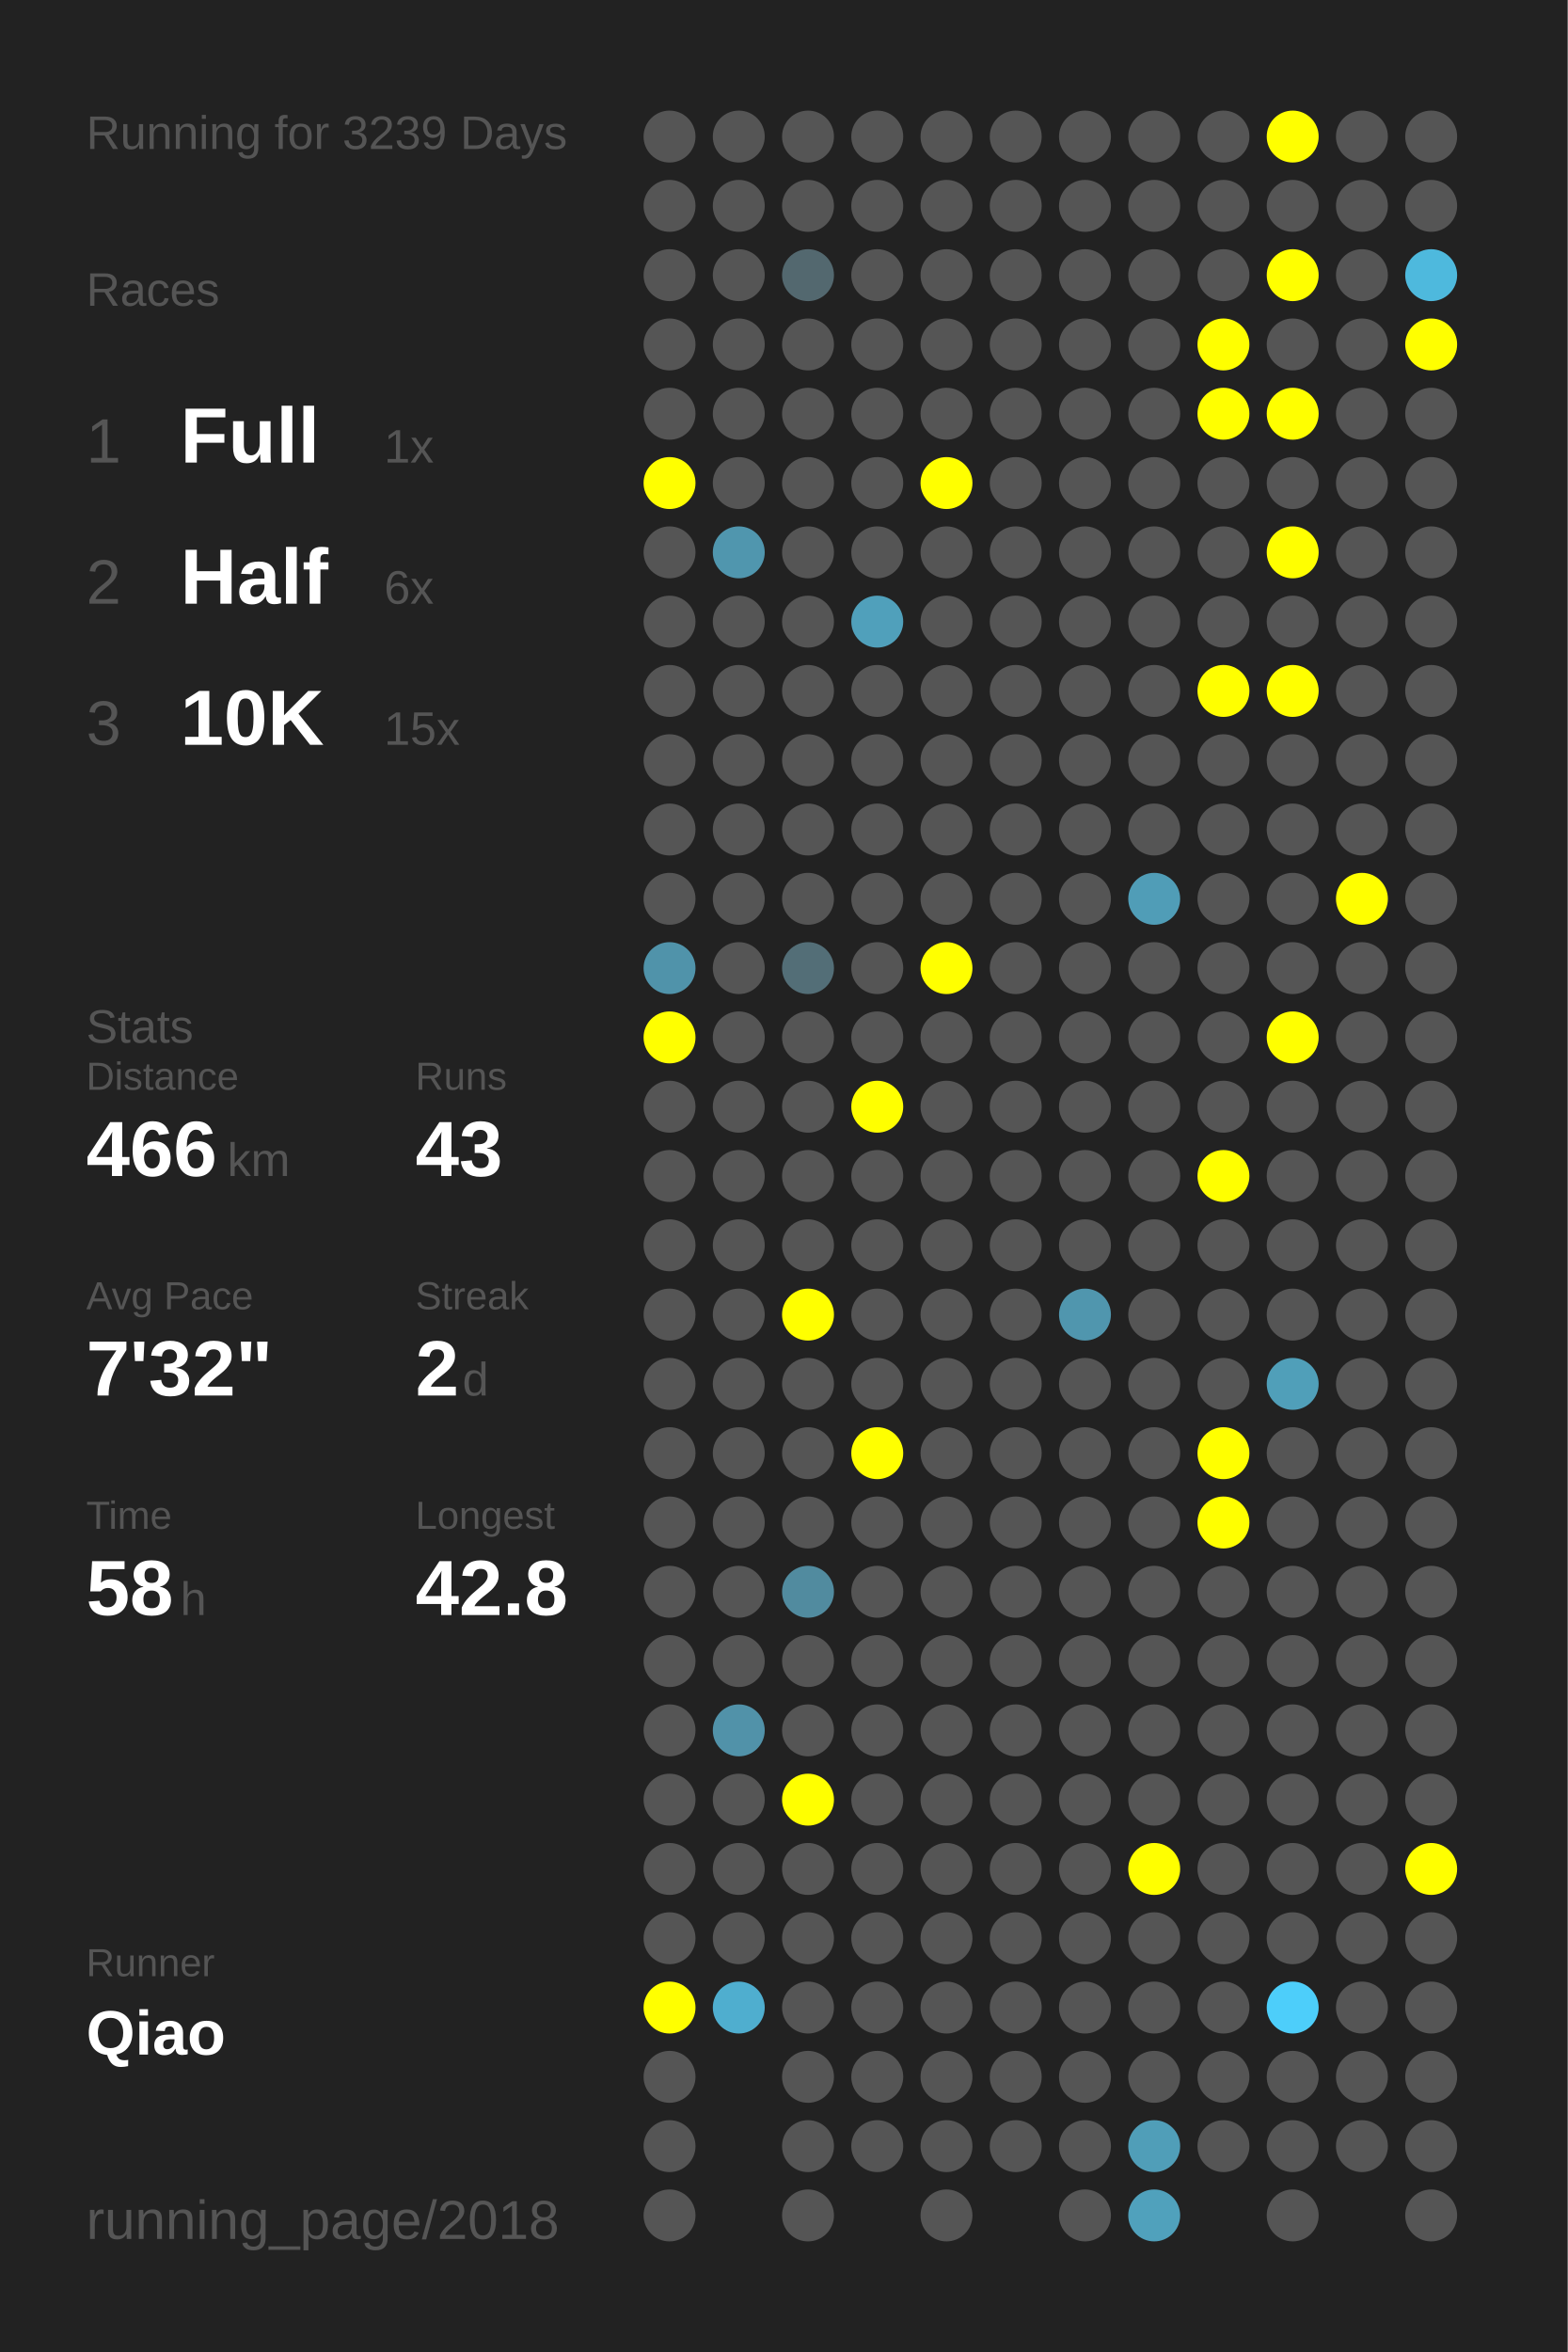
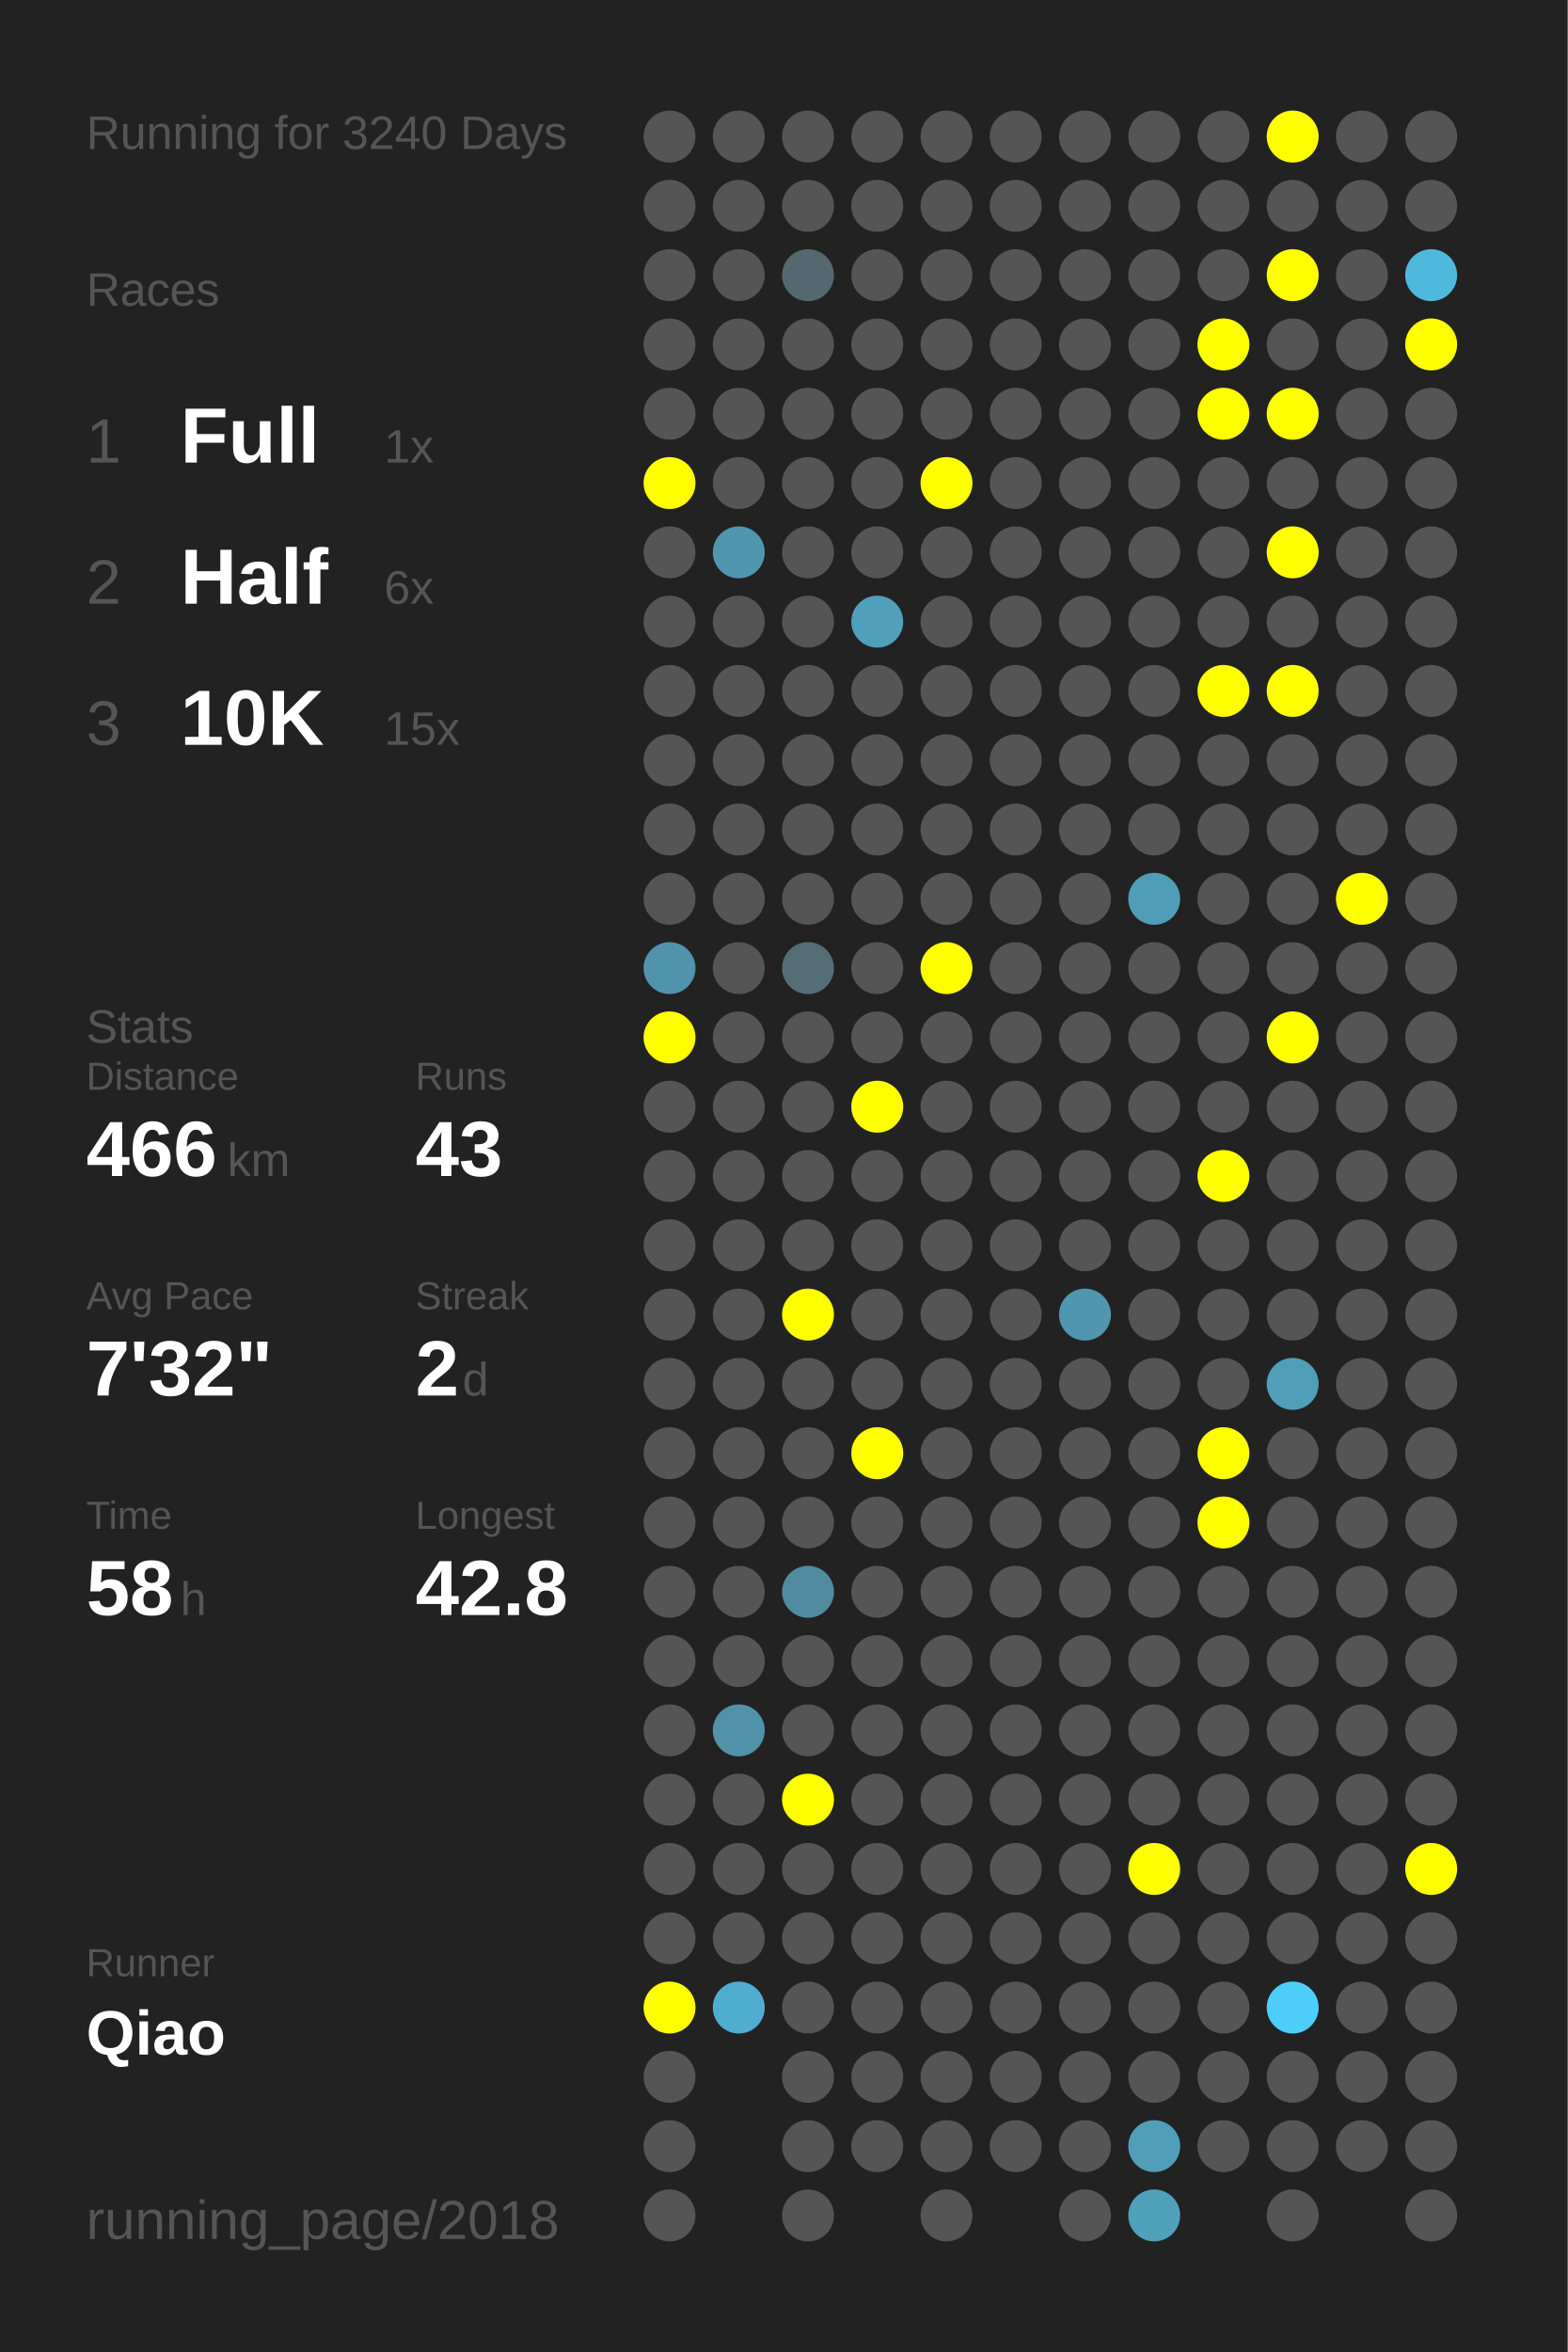
<svg xmlns="http://www.w3.org/2000/svg" baseProfile="full" height="300mm" version="1.1" viewBox="0,0,200,300" width="200mm">
  <defs />
  <rect fill="#222222" height="300" width="200" x="0" y="0" />
-   <text fill="#555555" style="font-size:6px; font-family:Arial;" x="11" y="19">Running for 3239 Days</text>
+   <text fill="#555555" style="font-size:6px; font-family:Arial;" x="11" y="19">Running for 3240 Days</text>
  <text fill="#555555" style="font-size:6px; font-family:Arial;" x="11" y="39">Races</text>
  <text fill="#555555" style="font-size:8px; font-family:Arial;" x="11" y="59">1</text>
  <text fill="#FFFFFF" style="font-size:10px; font-family:Arial; font-weight:bold;" x="23" y="59">Full</text>
  <text fill="#555555" style="font-size:6px; font-family:Arial;" x="49" y="59">1x</text>
  <text fill="#555555" style="font-size:8px; font-family:Arial;" x="11" y="77">2</text>
  <text fill="#FFFFFF" style="font-size:10px; font-family:Arial; font-weight:bold;" x="23" y="77">Half</text>
  <text fill="#555555" style="font-size:6px; font-family:Arial;" x="49" y="77">6x</text>
  <text fill="#555555" style="font-size:8px; font-family:Arial;" x="11" y="95">3</text>
  <text fill="#FFFFFF" style="font-size:10px; font-family:Arial; font-weight:bold;" x="23" y="95">10K</text>
  <text fill="#555555" style="font-size:6px; font-family:Arial;" x="49" y="95">15x</text>
  <text fill="#555555" style="font-size:6px; font-family:Arial;" x="11" y="133">Stats</text>
  <text fill="#555555" style="font-size:5px; font-family:Arial;" x="11" y="139">Distance</text>
  <text fill="#FFFFFF" style="font-size:10px; font-family:Arial; font-weight:bold;" x="11" y="150">466</text>
  <text fill="#555555" style="font-size:6px; font-family:Arial;" x="29" y="150">km</text>
  <text fill="#555555" style="font-size:5px; font-family:Arial;" x="53" y="139">Runs</text>
  <text fill="#FFFFFF" style="font-size:10px; font-family:Arial; font-weight:bold;" x="53" y="150">43</text>
  <text fill="#555555" style="font-size:5px; font-family:Arial;" x="11" y="167">Avg Pace</text>
  <text fill="#FFFFFF" style="font-size:10px; font-family:Arial; font-weight:bold;" x="11" y="178">7'32"</text>
  <text fill="#555555" style="font-size:5px; font-family:Arial;" x="53" y="167">Streak</text>
  <text fill="#FFFFFF" style="font-size:10px; font-family:Arial; font-weight:bold;" x="53" y="178">2</text>
  <text fill="#555555" style="font-size:6px; font-family:Arial;" x="59" y="178">d</text>
  <text fill="#555555" style="font-size:5px; font-family:Arial;" x="11" y="195">Time</text>
  <text fill="#FFFFFF" style="font-size:10px; font-family:Arial; font-weight:bold;" x="11" y="206">58</text>
  <text fill="#555555" style="font-size:6px; font-family:Arial;" x="23" y="206">h</text>
  <text fill="#555555" style="font-size:5px; font-family:Arial;" x="53" y="195">Longest</text>
  <text fill="#FFFFFF" style="font-size:10px; font-family:Arial; font-weight:bold;" x="53" y="206">42.8</text>
  <text fill="#555555" style="font-size:5px; font-family:Arial;" x="11" y="252.065">Runner</text>
  <text fill="#FFFFFF" style="font-size:8px; font-family:Arial; font-weight:bold;" x="11" y="262.065">Qiao</text>
  <text fill="#555555" style="font-size:7px; font-family:Arial;" x="11" y="285.581">running_page/2018</text>
  <circle cx="85.417" cy="17.419" fill="#555555" r="3.312" />
  <circle cx="85.417" cy="26.258" fill="#555555" r="3.312" />
  <circle cx="85.417" cy="35.097" fill="#555555" r="3.312" />
  <circle cx="85.417" cy="43.935" fill="#555555" r="3.312" />
  <circle cx="85.417" cy="52.774" fill="#555555" r="3.312" />
  <circle cx="85.417" cy="61.613" fill="#FFFF00" r="3.312" />
  <circle cx="85.417" cy="70.452" fill="#555555" r="3.312" />
  <circle cx="85.417" cy="79.29" fill="#555555" r="3.312" />
  <circle cx="85.417" cy="88.129" fill="#555555" r="3.312" />
  <circle cx="85.417" cy="96.968" fill="#555555" r="3.312" />
  <circle cx="85.417" cy="105.806" fill="#555555" r="3.312" />
  <circle cx="85.417" cy="114.645" fill="#555555" r="3.312" />
  <circle cx="85.417" cy="123.484" fill="#5093aa" r="3.312" />
  <circle cx="85.417" cy="132.323" fill="#FFFF00" r="3.312" />
  <circle cx="85.417" cy="141.161" fill="#555555" r="3.312" />
  <circle cx="85.417" cy="150" fill="#555555" r="3.312" />
  <circle cx="85.417" cy="158.839" fill="#555555" r="3.312" />
  <circle cx="85.417" cy="167.677" fill="#555555" r="3.312" />
  <circle cx="85.417" cy="176.516" fill="#555555" r="3.312" />
  <circle cx="85.417" cy="185.355" fill="#555555" r="3.312" />
  <circle cx="85.417" cy="194.194" fill="#555555" r="3.312" />
  <circle cx="85.417" cy="203.032" fill="#555555" r="3.312" />
  <circle cx="85.417" cy="211.871" fill="#555555" r="3.312" />
  <circle cx="85.417" cy="220.71" fill="#555555" r="3.312" />
  <circle cx="85.417" cy="229.548" fill="#555555" r="3.312" />
  <circle cx="85.417" cy="238.387" fill="#555555" r="3.312" />
  <circle cx="85.417" cy="247.226" fill="#555555" r="3.312" />
  <circle cx="85.417" cy="256.065" fill="#FFFF00" r="3.312" />
  <circle cx="85.417" cy="264.903" fill="#555555" r="3.312" />
  <circle cx="85.417" cy="273.742" fill="#555555" r="3.312" />
  <circle cx="85.417" cy="282.581" fill="#555555" r="3.312" />
  <circle cx="94.25" cy="17.419" fill="#555555" r="3.312" />
  <circle cx="94.25" cy="26.258" fill="#555555" r="3.312" />
  <circle cx="94.25" cy="35.097" fill="#555555" r="3.312" />
  <circle cx="94.25" cy="43.935" fill="#555555" r="3.312" />
  <circle cx="94.25" cy="52.774" fill="#555555" r="3.312" />
  <circle cx="94.25" cy="61.613" fill="#555555" r="3.312" />
  <circle cx="94.25" cy="70.452" fill="#5096ae" r="3.312" />
  <circle cx="94.25" cy="79.29" fill="#555555" r="3.312" />
  <circle cx="94.25" cy="88.129" fill="#555555" r="3.312" />
  <circle cx="94.25" cy="96.968" fill="#555555" r="3.312" />
  <circle cx="94.25" cy="105.806" fill="#555555" r="3.312" />
  <circle cx="94.25" cy="114.645" fill="#555555" r="3.312" />
  <circle cx="94.25" cy="123.484" fill="#555555" r="3.312" />
  <circle cx="94.25" cy="132.323" fill="#555555" r="3.312" />
  <circle cx="94.25" cy="141.161" fill="#555555" r="3.312" />
  <circle cx="94.25" cy="150" fill="#555555" r="3.312" />
  <circle cx="94.25" cy="158.839" fill="#555555" r="3.312" />
  <circle cx="94.25" cy="167.677" fill="#555555" r="3.312" />
  <circle cx="94.25" cy="176.516" fill="#555555" r="3.312" />
  <circle cx="94.25" cy="185.355" fill="#555555" r="3.312" />
  <circle cx="94.25" cy="194.194" fill="#555555" r="3.312" />
  <circle cx="94.25" cy="203.032" fill="#555555" r="3.312" />
  <circle cx="94.25" cy="211.871" fill="#555555" r="3.312" />
  <circle cx="94.25" cy="220.71" fill="#5192a9" r="3.312" />
  <circle cx="94.25" cy="229.548" fill="#555555" r="3.312" />
  <circle cx="94.25" cy="238.387" fill="#555555" r="3.312" />
  <circle cx="94.25" cy="247.226" fill="#555555" r="3.312" />
  <circle cx="94.25" cy="256.065" fill="#4faecf" r="3.312" />
  <circle cx="103.083" cy="17.419" fill="#555555" r="3.312" />
  <circle cx="103.083" cy="26.258" fill="#555555" r="3.312" />
  <circle cx="103.083" cy="35.097" fill="#53686f" r="3.312" />
  <circle cx="103.083" cy="43.935" fill="#555555" r="3.312" />
  <circle cx="103.083" cy="52.774" fill="#555555" r="3.312" />
  <circle cx="103.083" cy="61.613" fill="#555555" r="3.312" />
  <circle cx="103.083" cy="70.452" fill="#555555" r="3.312" />
  <circle cx="103.083" cy="79.29" fill="#555555" r="3.312" />
  <circle cx="103.083" cy="88.129" fill="#555555" r="3.312" />
  <circle cx="103.083" cy="96.968" fill="#555555" r="3.312" />
  <circle cx="103.083" cy="105.806" fill="#555555" r="3.312" />
  <circle cx="103.083" cy="114.645" fill="#555555" r="3.312" />
  <circle cx="103.083" cy="123.484" fill="#536e77" r="3.312" />
  <circle cx="103.083" cy="132.323" fill="#555555" r="3.312" />
  <circle cx="103.083" cy="141.161" fill="#555555" r="3.312" />
  <circle cx="103.083" cy="150" fill="#555555" r="3.312" />
  <circle cx="103.083" cy="158.839" fill="#555555" r="3.312" />
  <circle cx="103.083" cy="167.677" fill="#FFFF00" r="3.312" />
  <circle cx="103.083" cy="176.516" fill="#555555" r="3.312" />
  <circle cx="103.083" cy="185.355" fill="#555555" r="3.312" />
  <circle cx="103.083" cy="194.194" fill="#555555" r="3.312" />
  <circle cx="103.083" cy="203.032" fill="#518b9f" r="3.312" />
  <circle cx="103.083" cy="211.871" fill="#555555" r="3.312" />
  <circle cx="103.083" cy="220.71" fill="#555555" r="3.312" />
  <circle cx="103.083" cy="229.548" fill="#FFFF00" r="3.312" />
  <circle cx="103.083" cy="238.387" fill="#555555" r="3.312" />
  <circle cx="103.083" cy="247.226" fill="#555555" r="3.312" />
  <circle cx="103.083" cy="256.065" fill="#555555" r="3.312" />
  <circle cx="103.083" cy="264.903" fill="#555555" r="3.312" />
  <circle cx="103.083" cy="273.742" fill="#555555" r="3.312" />
  <circle cx="103.083" cy="282.581" fill="#555555" r="3.312" />
  <circle cx="111.917" cy="17.419" fill="#555555" r="3.312" />
  <circle cx="111.917" cy="26.258" fill="#555555" r="3.312" />
  <circle cx="111.917" cy="35.097" fill="#555555" r="3.312" />
  <circle cx="111.917" cy="43.935" fill="#555555" r="3.312" />
  <circle cx="111.917" cy="52.774" fill="#555555" r="3.312" />
  <circle cx="111.917" cy="61.613" fill="#555555" r="3.312" />
  <circle cx="111.917" cy="70.452" fill="#555555" r="3.312" />
  <circle cx="111.917" cy="79.29" fill="#50a0bb" r="3.312" />
  <circle cx="111.917" cy="88.129" fill="#555555" r="3.312" />
  <circle cx="111.917" cy="96.968" fill="#555555" r="3.312" />
  <circle cx="111.917" cy="105.806" fill="#555555" r="3.312" />
  <circle cx="111.917" cy="114.645" fill="#555555" r="3.312" />
  <circle cx="111.917" cy="123.484" fill="#555555" r="3.312" />
  <circle cx="111.917" cy="132.323" fill="#555555" r="3.312" />
  <circle cx="111.917" cy="141.161" fill="#FFFF00" r="3.312" />
  <circle cx="111.917" cy="150" fill="#555555" r="3.312" />
  <circle cx="111.917" cy="158.839" fill="#555555" r="3.312" />
  <circle cx="111.917" cy="167.677" fill="#555555" r="3.312" />
  <circle cx="111.917" cy="176.516" fill="#555555" r="3.312" />
  <circle cx="111.917" cy="185.355" fill="#FFFF00" r="3.312" />
  <circle cx="111.917" cy="194.194" fill="#555555" r="3.312" />
  <circle cx="111.917" cy="203.032" fill="#555555" r="3.312" />
  <circle cx="111.917" cy="211.871" fill="#555555" r="3.312" />
  <circle cx="111.917" cy="220.71" fill="#555555" r="3.312" />
  <circle cx="111.917" cy="229.548" fill="#555555" r="3.312" />
  <circle cx="111.917" cy="238.387" fill="#555555" r="3.312" />
  <circle cx="111.917" cy="247.226" fill="#555555" r="3.312" />
  <circle cx="111.917" cy="256.065" fill="#555555" r="3.312" />
  <circle cx="111.917" cy="264.903" fill="#555555" r="3.312" />
  <circle cx="111.917" cy="273.742" fill="#555555" r="3.312" />
  <circle cx="120.75" cy="17.419" fill="#555555" r="3.312" />
  <circle cx="120.75" cy="26.258" fill="#555555" r="3.312" />
  <circle cx="120.75" cy="35.097" fill="#555555" r="3.312" />
  <circle cx="120.75" cy="43.935" fill="#555555" r="3.312" />
  <circle cx="120.75" cy="52.774" fill="#555555" r="3.312" />
  <circle cx="120.75" cy="61.613" fill="#FFFF00" r="3.312" />
  <circle cx="120.75" cy="70.452" fill="#555555" r="3.312" />
  <circle cx="120.75" cy="79.29" fill="#555555" r="3.312" />
  <circle cx="120.75" cy="88.129" fill="#555555" r="3.312" />
  <circle cx="120.75" cy="96.968" fill="#555555" r="3.312" />
  <circle cx="120.75" cy="105.806" fill="#555555" r="3.312" />
  <circle cx="120.75" cy="114.645" fill="#555555" r="3.312" />
  <circle cx="120.75" cy="123.484" fill="#FFFF00" r="3.312" />
  <circle cx="120.75" cy="132.323" fill="#555555" r="3.312" />
  <circle cx="120.75" cy="141.161" fill="#555555" r="3.312" />
  <circle cx="120.75" cy="150" fill="#555555" r="3.312" />
  <circle cx="120.75" cy="158.839" fill="#555555" r="3.312" />
  <circle cx="120.75" cy="167.677" fill="#555555" r="3.312" />
  <circle cx="120.75" cy="176.516" fill="#555555" r="3.312" />
  <circle cx="120.75" cy="185.355" fill="#555555" r="3.312" />
  <circle cx="120.75" cy="194.194" fill="#555555" r="3.312" />
  <circle cx="120.75" cy="203.032" fill="#555555" r="3.312" />
  <circle cx="120.75" cy="211.871" fill="#555555" r="3.312" />
  <circle cx="120.75" cy="220.71" fill="#555555" r="3.312" />
  <circle cx="120.75" cy="229.548" fill="#555555" r="3.312" />
  <circle cx="120.75" cy="238.387" fill="#555555" r="3.312" />
  <circle cx="120.75" cy="247.226" fill="#555555" r="3.312" />
  <circle cx="120.75" cy="256.065" fill="#555555" r="3.312" />
  <circle cx="120.75" cy="264.903" fill="#555555" r="3.312" />
  <circle cx="120.75" cy="273.742" fill="#555555" r="3.312" />
  <circle cx="120.75" cy="282.581" fill="#555555" r="3.312" />
  <circle cx="129.583" cy="17.419" fill="#555555" r="3.312" />
  <circle cx="129.583" cy="26.258" fill="#555555" r="3.312" />
  <circle cx="129.583" cy="35.097" fill="#555555" r="3.312" />
  <circle cx="129.583" cy="43.935" fill="#555555" r="3.312" />
  <circle cx="129.583" cy="52.774" fill="#555555" r="3.312" />
  <circle cx="129.583" cy="61.613" fill="#555555" r="3.312" />
  <circle cx="129.583" cy="70.452" fill="#555555" r="3.312" />
  <circle cx="129.583" cy="79.29" fill="#555555" r="3.312" />
  <circle cx="129.583" cy="88.129" fill="#555555" r="3.312" />
  <circle cx="129.583" cy="96.968" fill="#555555" r="3.312" />
  <circle cx="129.583" cy="105.806" fill="#555555" r="3.312" />
  <circle cx="129.583" cy="114.645" fill="#555555" r="3.312" />
  <circle cx="129.583" cy="123.484" fill="#555555" r="3.312" />
  <circle cx="129.583" cy="132.323" fill="#555555" r="3.312" />
  <circle cx="129.583" cy="141.161" fill="#555555" r="3.312" />
  <circle cx="129.583" cy="150" fill="#555555" r="3.312" />
  <circle cx="129.583" cy="158.839" fill="#555555" r="3.312" />
  <circle cx="129.583" cy="167.677" fill="#555555" r="3.312" />
  <circle cx="129.583" cy="176.516" fill="#555555" r="3.312" />
  <circle cx="129.583" cy="185.355" fill="#555555" r="3.312" />
  <circle cx="129.583" cy="194.194" fill="#555555" r="3.312" />
  <circle cx="129.583" cy="203.032" fill="#555555" r="3.312" />
  <circle cx="129.583" cy="211.871" fill="#555555" r="3.312" />
  <circle cx="129.583" cy="220.71" fill="#555555" r="3.312" />
  <circle cx="129.583" cy="229.548" fill="#555555" r="3.312" />
  <circle cx="129.583" cy="238.387" fill="#555555" r="3.312" />
  <circle cx="129.583" cy="247.226" fill="#555555" r="3.312" />
  <circle cx="129.583" cy="256.065" fill="#555555" r="3.312" />
  <circle cx="129.583" cy="264.903" fill="#555555" r="3.312" />
  <circle cx="129.583" cy="273.742" fill="#555555" r="3.312" />
  <circle cx="138.417" cy="17.419" fill="#555555" r="3.312" />
  <circle cx="138.417" cy="26.258" fill="#555555" r="3.312" />
  <circle cx="138.417" cy="35.097" fill="#555555" r="3.312" />
  <circle cx="138.417" cy="43.935" fill="#555555" r="3.312" />
  <circle cx="138.417" cy="52.774" fill="#555555" r="3.312" />
  <circle cx="138.417" cy="61.613" fill="#555555" r="3.312" />
  <circle cx="138.417" cy="70.452" fill="#555555" r="3.312" />
  <circle cx="138.417" cy="79.29" fill="#555555" r="3.312" />
  <circle cx="138.417" cy="88.129" fill="#555555" r="3.312" />
  <circle cx="138.417" cy="96.968" fill="#555555" r="3.312" />
  <circle cx="138.417" cy="105.806" fill="#555555" r="3.312" />
  <circle cx="138.417" cy="114.645" fill="#555555" r="3.312" />
  <circle cx="138.417" cy="123.484" fill="#555555" r="3.312" />
  <circle cx="138.417" cy="132.323" fill="#555555" r="3.312" />
  <circle cx="138.417" cy="141.161" fill="#555555" r="3.312" />
  <circle cx="138.417" cy="150" fill="#555555" r="3.312" />
  <circle cx="138.417" cy="158.839" fill="#555555" r="3.312" />
  <circle cx="138.417" cy="167.677" fill="#5096ae" r="3.312" />
  <circle cx="138.417" cy="176.516" fill="#555555" r="3.312" />
  <circle cx="138.417" cy="185.355" fill="#555555" r="3.312" />
  <circle cx="138.417" cy="194.194" fill="#555555" r="3.312" />
  <circle cx="138.417" cy="203.032" fill="#555555" r="3.312" />
  <circle cx="138.417" cy="211.871" fill="#555555" r="3.312" />
  <circle cx="138.417" cy="220.71" fill="#555555" r="3.312" />
  <circle cx="138.417" cy="229.548" fill="#555555" r="3.312" />
  <circle cx="138.417" cy="238.387" fill="#555555" r="3.312" />
  <circle cx="138.417" cy="247.226" fill="#555555" r="3.312" />
  <circle cx="138.417" cy="256.065" fill="#555555" r="3.312" />
  <circle cx="138.417" cy="264.903" fill="#555555" r="3.312" />
  <circle cx="138.417" cy="273.742" fill="#555555" r="3.312" />
  <circle cx="138.417" cy="282.581" fill="#555555" r="3.312" />
  <circle cx="147.25" cy="17.419" fill="#555555" r="3.312" />
  <circle cx="147.25" cy="26.258" fill="#555555" r="3.312" />
  <circle cx="147.25" cy="35.097" fill="#555555" r="3.312" />
  <circle cx="147.25" cy="43.935" fill="#555555" r="3.312" />
  <circle cx="147.25" cy="52.774" fill="#555555" r="3.312" />
  <circle cx="147.25" cy="61.613" fill="#555555" r="3.312" />
  <circle cx="147.25" cy="70.452" fill="#555555" r="3.312" />
  <circle cx="147.25" cy="79.29" fill="#555555" r="3.312" />
  <circle cx="147.25" cy="88.129" fill="#555555" r="3.312" />
  <circle cx="147.25" cy="96.968" fill="#555555" r="3.312" />
  <circle cx="147.25" cy="105.806" fill="#555555" r="3.312" />
  <circle cx="147.25" cy="114.645" fill="#509db7" r="3.312" />
  <circle cx="147.25" cy="123.484" fill="#555555" r="3.312" />
  <circle cx="147.25" cy="132.323" fill="#555555" r="3.312" />
  <circle cx="147.25" cy="141.161" fill="#555555" r="3.312" />
  <circle cx="147.25" cy="150" fill="#555555" r="3.312" />
  <circle cx="147.25" cy="158.839" fill="#555555" r="3.312" />
  <circle cx="147.25" cy="167.677" fill="#555555" r="3.312" />
  <circle cx="147.25" cy="176.516" fill="#555555" r="3.312" />
  <circle cx="147.25" cy="185.355" fill="#555555" r="3.312" />
  <circle cx="147.25" cy="194.194" fill="#555555" r="3.312" />
  <circle cx="147.25" cy="203.032" fill="#555555" r="3.312" />
  <circle cx="147.25" cy="211.871" fill="#555555" r="3.312" />
  <circle cx="147.25" cy="220.71" fill="#555555" r="3.312" />
  <circle cx="147.25" cy="229.548" fill="#555555" r="3.312" />
  <circle cx="147.25" cy="238.387" fill="#FFFF00" r="3.312" />
  <circle cx="147.25" cy="247.226" fill="#555555" r="3.312" />
  <circle cx="147.25" cy="256.065" fill="#555555" r="3.312" />
  <circle cx="147.25" cy="264.903" fill="#555555" r="3.312" />
  <circle cx="147.25" cy="273.742" fill="#509eb8" r="3.312" />
  <circle cx="147.25" cy="282.581" fill="#50a1bc" r="3.312" />
  <circle cx="156.083" cy="17.419" fill="#555555" r="3.312" />
  <circle cx="156.083" cy="26.258" fill="#555555" r="3.312" />
  <circle cx="156.083" cy="35.097" fill="#555555" r="3.312" />
  <circle cx="156.083" cy="43.935" fill="#FFFF00" r="3.312" />
  <circle cx="156.083" cy="52.774" fill="#FFFF00" r="3.312" />
  <circle cx="156.083" cy="61.613" fill="#555555" r="3.312" />
  <circle cx="156.083" cy="70.452" fill="#555555" r="3.312" />
  <circle cx="156.083" cy="79.29" fill="#555555" r="3.312" />
  <circle cx="156.083" cy="88.129" fill="#FFFF00" r="3.312" />
  <circle cx="156.083" cy="96.968" fill="#555555" r="3.312" />
  <circle cx="156.083" cy="105.806" fill="#555555" r="3.312" />
  <circle cx="156.083" cy="114.645" fill="#555555" r="3.312" />
  <circle cx="156.083" cy="123.484" fill="#555555" r="3.312" />
  <circle cx="156.083" cy="132.323" fill="#555555" r="3.312" />
  <circle cx="156.083" cy="141.161" fill="#555555" r="3.312" />
  <circle cx="156.083" cy="150" fill="#FFFF00" r="3.312" />
  <circle cx="156.083" cy="158.839" fill="#555555" r="3.312" />
  <circle cx="156.083" cy="167.677" fill="#555555" r="3.312" />
  <circle cx="156.083" cy="176.516" fill="#555555" r="3.312" />
  <circle cx="156.083" cy="185.355" fill="#FFFF00" r="3.312" />
  <circle cx="156.083" cy="194.194" fill="#FFFF00" r="3.312" />
  <circle cx="156.083" cy="203.032" fill="#555555" r="3.312" />
  <circle cx="156.083" cy="211.871" fill="#555555" r="3.312" />
  <circle cx="156.083" cy="220.71" fill="#555555" r="3.312" />
  <circle cx="156.083" cy="229.548" fill="#555555" r="3.312" />
  <circle cx="156.083" cy="238.387" fill="#555555" r="3.312" />
  <circle cx="156.083" cy="247.226" fill="#555555" r="3.312" />
  <circle cx="156.083" cy="256.065" fill="#555555" r="3.312" />
  <circle cx="156.083" cy="264.903" fill="#555555" r="3.312" />
  <circle cx="156.083" cy="273.742" fill="#555555" r="3.312" />
  <circle cx="164.917" cy="17.419" fill="#FFFF00" r="3.312" />
  <circle cx="164.917" cy="26.258" fill="#555555" r="3.312" />
  <circle cx="164.917" cy="35.097" fill="#FFFF00" r="3.312" />
  <circle cx="164.917" cy="43.935" fill="#555555" r="3.312" />
  <circle cx="164.917" cy="52.774" fill="#FFFF00" r="3.312" />
  <circle cx="164.917" cy="61.613" fill="#555555" r="3.312" />
  <circle cx="164.917" cy="70.452" fill="#FFFF00" r="3.312" />
  <circle cx="164.917" cy="79.29" fill="#555555" r="3.312" />
  <circle cx="164.917" cy="88.129" fill="#FFFF00" r="3.312" />
  <circle cx="164.917" cy="96.968" fill="#555555" r="3.312" />
  <circle cx="164.917" cy="105.806" fill="#555555" r="3.312" />
  <circle cx="164.917" cy="114.645" fill="#555555" r="3.312" />
  <circle cx="164.917" cy="123.484" fill="#555555" r="3.312" />
  <circle cx="164.917" cy="132.323" fill="#FFFF00" r="3.312" />
  <circle cx="164.917" cy="141.161" fill="#555555" r="3.312" />
  <circle cx="164.917" cy="150" fill="#555555" r="3.312" />
  <circle cx="164.917" cy="158.839" fill="#555555" r="3.312" />
  <circle cx="164.917" cy="167.677" fill="#555555" r="3.312" />
  <circle cx="164.917" cy="176.516" fill="#509fb9" r="3.312" />
  <circle cx="164.917" cy="185.355" fill="#555555" r="3.312" />
  <circle cx="164.917" cy="194.194" fill="#555555" r="3.312" />
  <circle cx="164.917" cy="203.032" fill="#555555" r="3.312" />
  <circle cx="164.917" cy="211.871" fill="#555555" r="3.312" />
  <circle cx="164.917" cy="220.71" fill="#555555" r="3.312" />
  <circle cx="164.917" cy="229.548" fill="#555555" r="3.312" />
  <circle cx="164.917" cy="238.387" fill="#555555" r="3.312" />
  <circle cx="164.917" cy="247.226" fill="#555555" r="3.312" />
  <circle cx="164.917" cy="256.065" fill="#4dcefa" r="3.312" />
  <circle cx="164.917" cy="264.903" fill="#555555" r="3.312" />
  <circle cx="164.917" cy="273.742" fill="#555555" r="3.312" />
  <circle cx="164.917" cy="282.581" fill="#555555" r="3.312" />
  <circle cx="173.75" cy="17.419" fill="#555555" r="3.312" />
  <circle cx="173.75" cy="26.258" fill="#555555" r="3.312" />
  <circle cx="173.75" cy="35.097" fill="#555555" r="3.312" />
  <circle cx="173.75" cy="43.935" fill="#555555" r="3.312" />
  <circle cx="173.75" cy="52.774" fill="#555555" r="3.312" />
  <circle cx="173.75" cy="61.613" fill="#555555" r="3.312" />
  <circle cx="173.75" cy="70.452" fill="#555555" r="3.312" />
  <circle cx="173.75" cy="79.29" fill="#555555" r="3.312" />
  <circle cx="173.75" cy="88.129" fill="#555555" r="3.312" />
  <circle cx="173.75" cy="96.968" fill="#555555" r="3.312" />
  <circle cx="173.75" cy="105.806" fill="#555555" r="3.312" />
  <circle cx="173.75" cy="114.645" fill="#FFFF00" r="3.312" />
  <circle cx="173.75" cy="123.484" fill="#555555" r="3.312" />
  <circle cx="173.75" cy="132.323" fill="#555555" r="3.312" />
  <circle cx="173.75" cy="141.161" fill="#555555" r="3.312" />
  <circle cx="173.75" cy="150" fill="#555555" r="3.312" />
  <circle cx="173.75" cy="158.839" fill="#555555" r="3.312" />
  <circle cx="173.75" cy="167.677" fill="#555555" r="3.312" />
  <circle cx="173.75" cy="176.516" fill="#555555" r="3.312" />
  <circle cx="173.75" cy="185.355" fill="#555555" r="3.312" />
  <circle cx="173.75" cy="194.194" fill="#555555" r="3.312" />
  <circle cx="173.75" cy="203.032" fill="#555555" r="3.312" />
  <circle cx="173.75" cy="211.871" fill="#555555" r="3.312" />
  <circle cx="173.75" cy="220.71" fill="#555555" r="3.312" />
  <circle cx="173.75" cy="229.548" fill="#555555" r="3.312" />
  <circle cx="173.75" cy="238.387" fill="#555555" r="3.312" />
  <circle cx="173.75" cy="247.226" fill="#555555" r="3.312" />
  <circle cx="173.75" cy="256.065" fill="#555555" r="3.312" />
  <circle cx="173.75" cy="264.903" fill="#555555" r="3.312" />
  <circle cx="173.75" cy="273.742" fill="#555555" r="3.312" />
  <circle cx="182.583" cy="17.419" fill="#555555" r="3.312" />
  <circle cx="182.583" cy="26.258" fill="#555555" r="3.312" />
  <circle cx="182.583" cy="35.097" fill="#4eb9dd" r="3.312" />
  <circle cx="182.583" cy="43.935" fill="#FFFF00" r="3.312" />
  <circle cx="182.583" cy="52.774" fill="#555555" r="3.312" />
  <circle cx="182.583" cy="61.613" fill="#555555" r="3.312" />
  <circle cx="182.583" cy="70.452" fill="#555555" r="3.312" />
  <circle cx="182.583" cy="79.29" fill="#555555" r="3.312" />
  <circle cx="182.583" cy="88.129" fill="#555555" r="3.312" />
  <circle cx="182.583" cy="96.968" fill="#555555" r="3.312" />
  <circle cx="182.583" cy="105.806" fill="#555555" r="3.312" />
  <circle cx="182.583" cy="114.645" fill="#555555" r="3.312" />
  <circle cx="182.583" cy="123.484" fill="#555555" r="3.312" />
  <circle cx="182.583" cy="132.323" fill="#555555" r="3.312" />
  <circle cx="182.583" cy="141.161" fill="#555555" r="3.312" />
  <circle cx="182.583" cy="150" fill="#555555" r="3.312" />
  <circle cx="182.583" cy="158.839" fill="#555555" r="3.312" />
  <circle cx="182.583" cy="167.677" fill="#555555" r="3.312" />
  <circle cx="182.583" cy="176.516" fill="#555555" r="3.312" />
  <circle cx="182.583" cy="185.355" fill="#555555" r="3.312" />
  <circle cx="182.583" cy="194.194" fill="#555555" r="3.312" />
  <circle cx="182.583" cy="203.032" fill="#555555" r="3.312" />
  <circle cx="182.583" cy="211.871" fill="#555555" r="3.312" />
  <circle cx="182.583" cy="220.71" fill="#555555" r="3.312" />
  <circle cx="182.583" cy="229.548" fill="#555555" r="3.312" />
  <circle cx="182.583" cy="238.387" fill="#FFFF00" r="3.312" />
  <circle cx="182.583" cy="247.226" fill="#555555" r="3.312" />
  <circle cx="182.583" cy="256.065" fill="#555555" r="3.312" />
  <circle cx="182.583" cy="264.903" fill="#555555" r="3.312" />
  <circle cx="182.583" cy="273.742" fill="#555555" r="3.312" />
  <circle cx="182.583" cy="282.581" fill="#555555" r="3.312" />
</svg>
